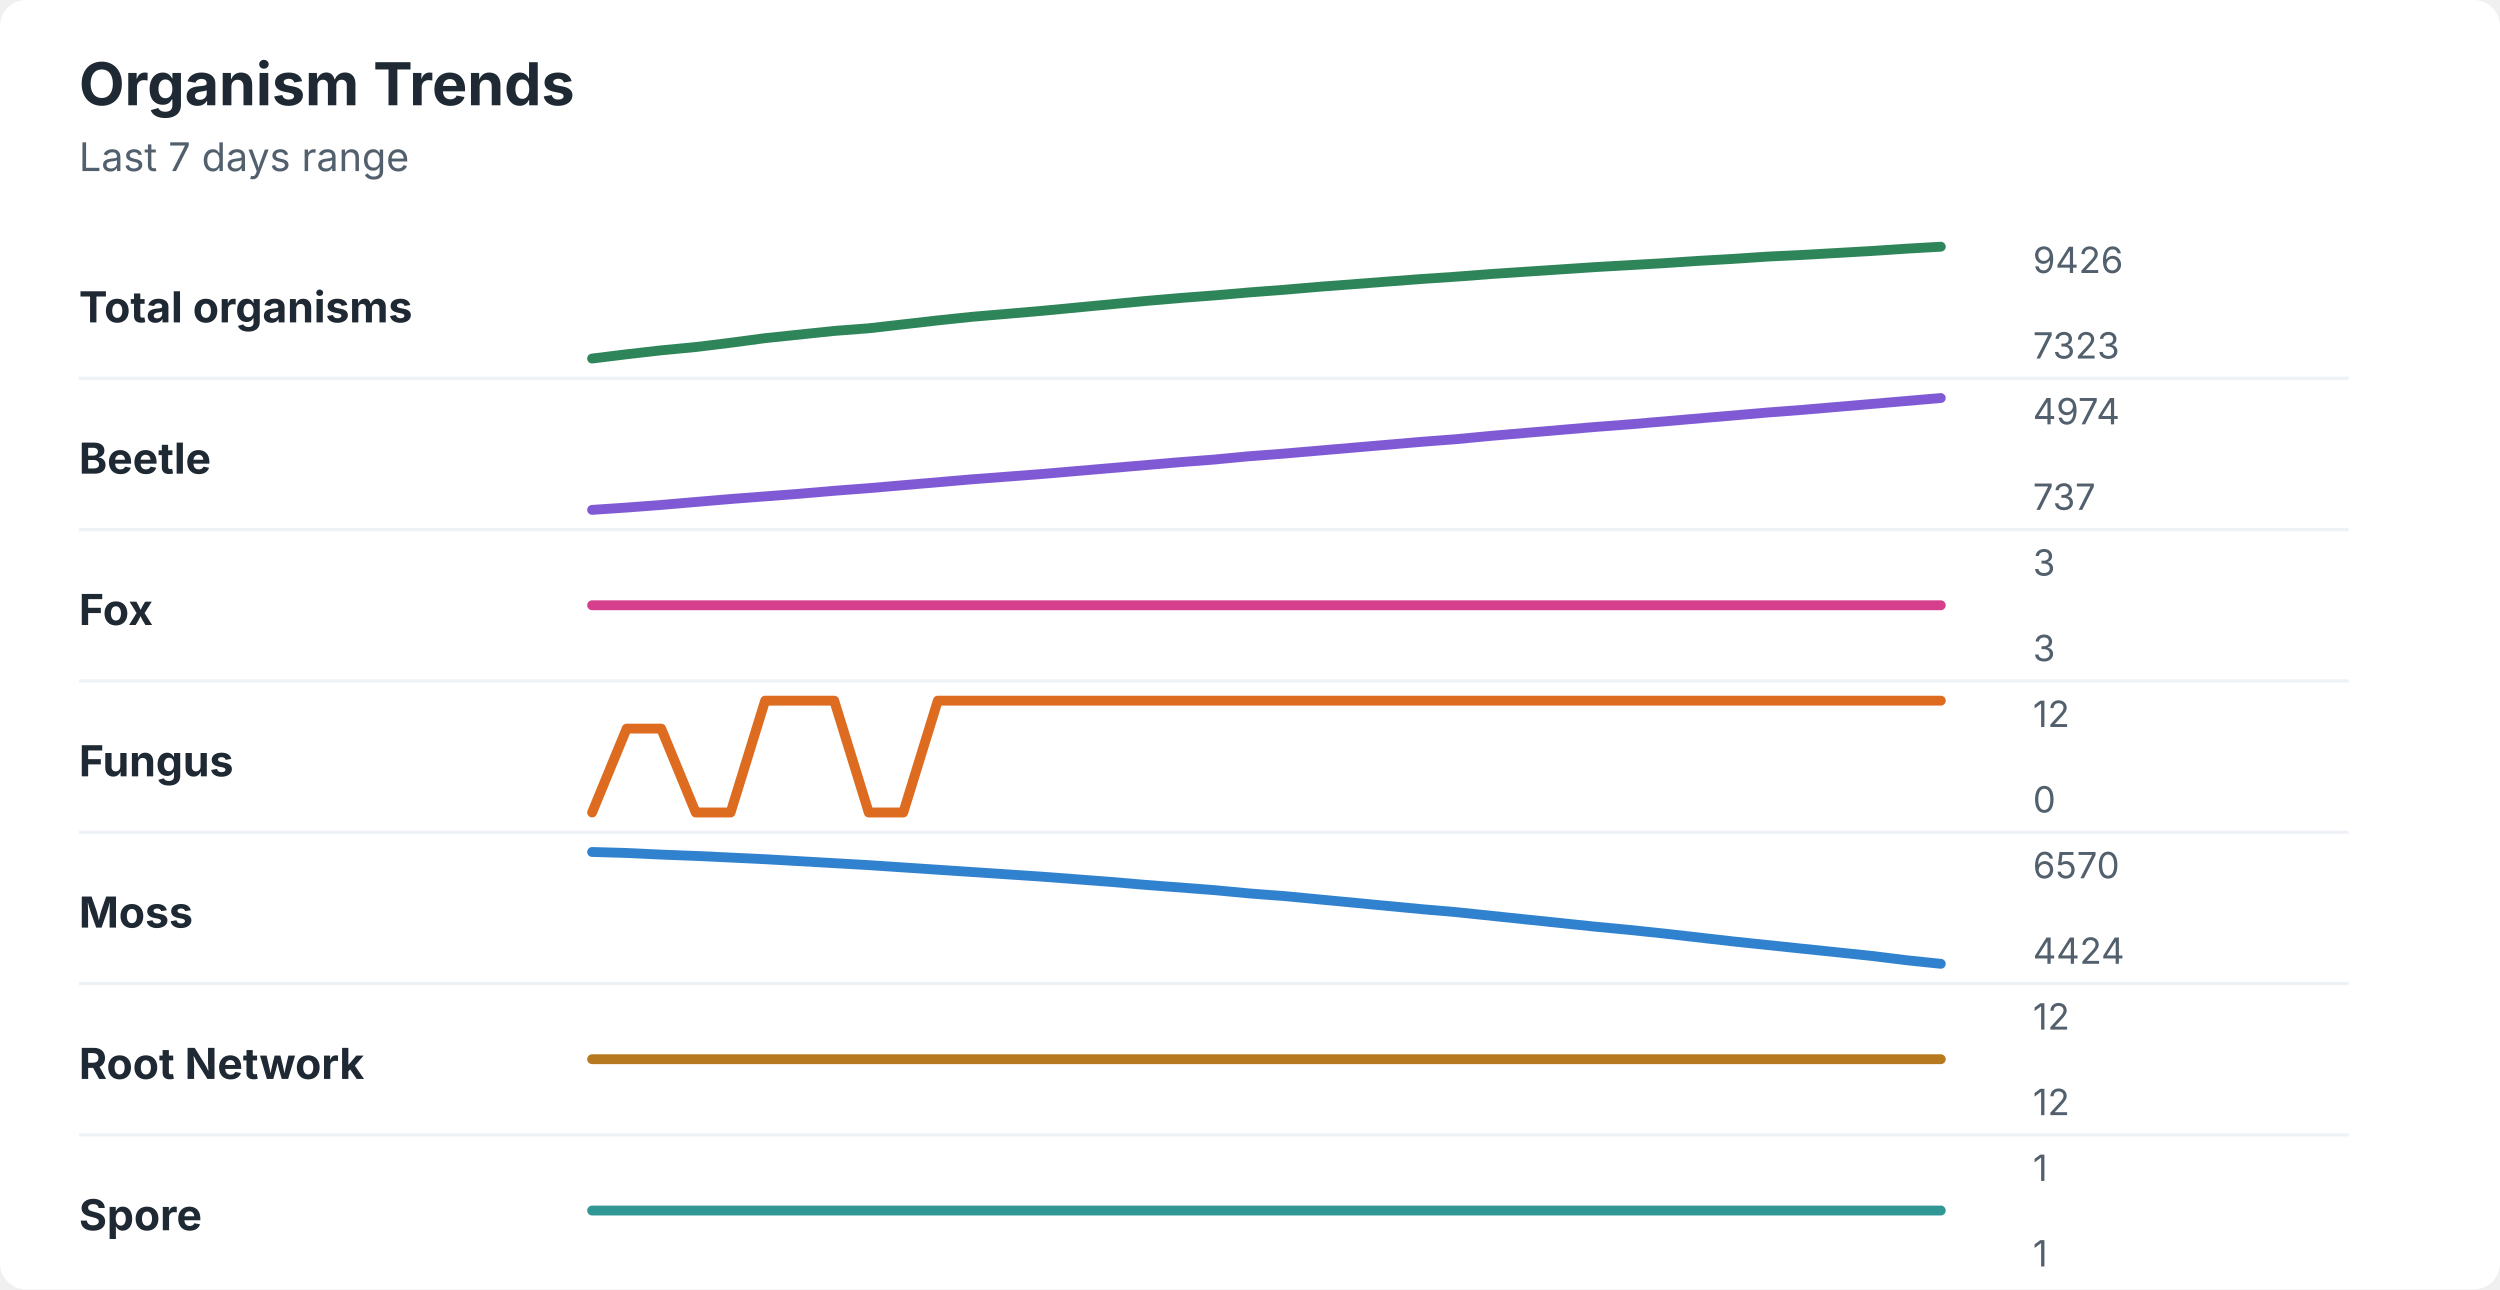
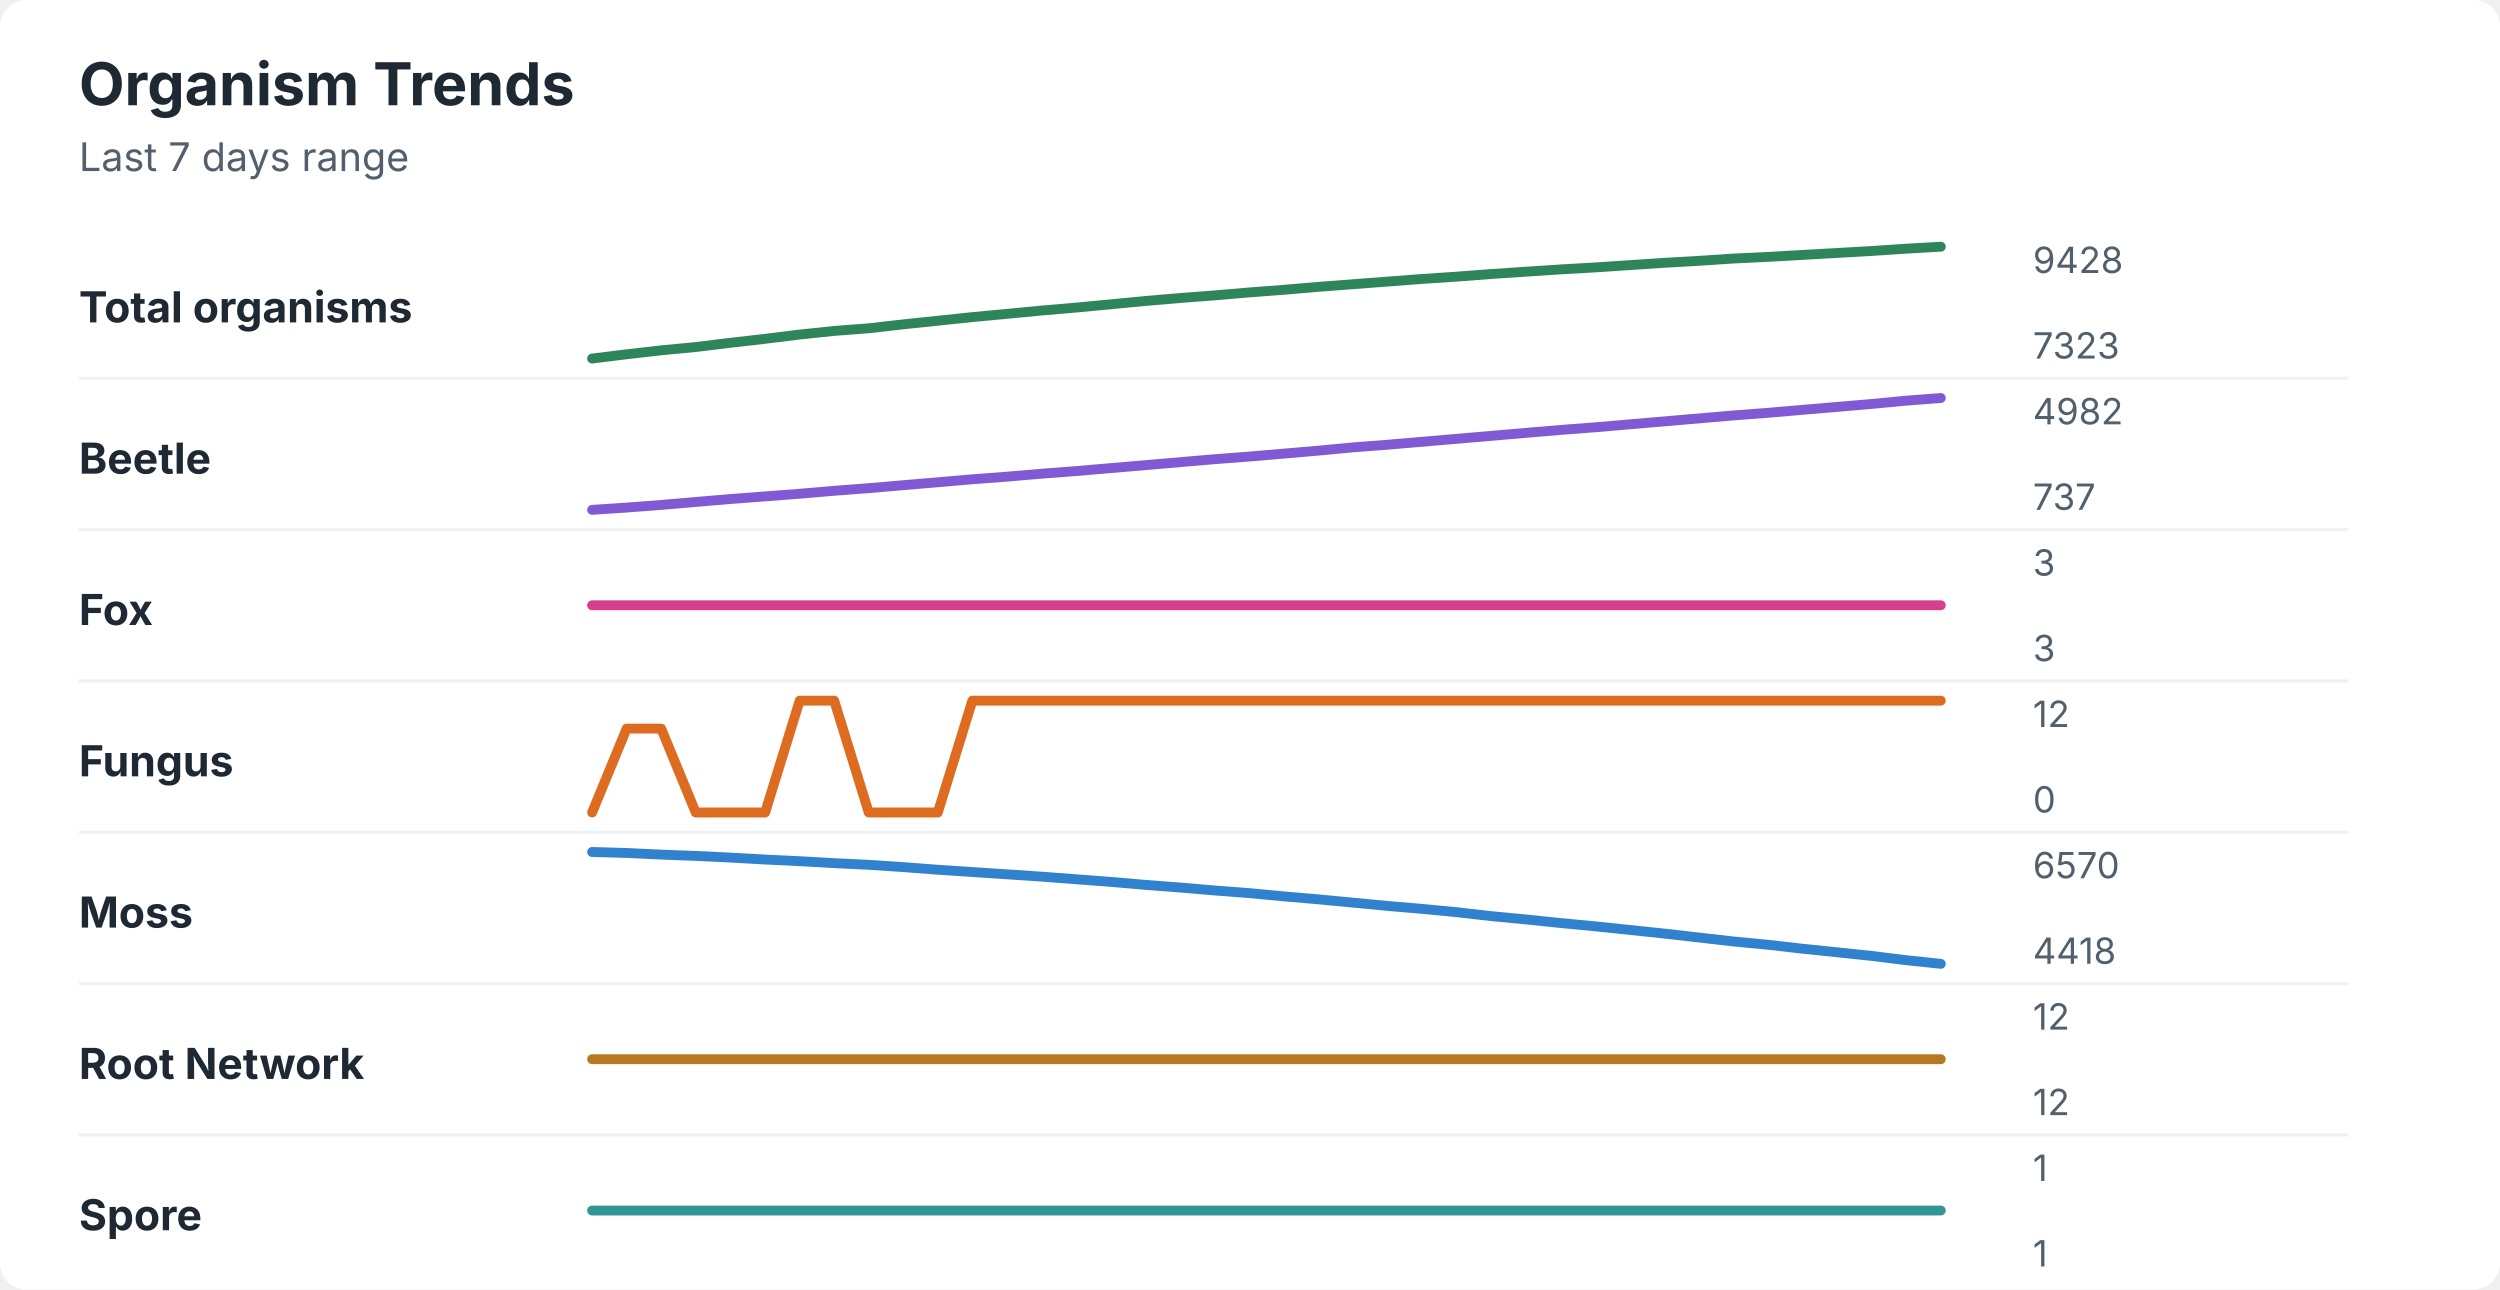
<svg xmlns="http://www.w3.org/2000/svg" width="760" height="392" viewBox="0 0 760 392" role="img" aria-labelledby="title desc">
  <rect width="760" height="392" rx="8" fill="#ffffff" />
  <style>
    text { font-family: -apple-system, BlinkMacSystemFont, "Segoe UI", sans-serif; }
    .title { font-size: 18px; font-weight: 700; fill: #1f2933; }
    .subtitle { font-size: 12px; fill: #52606d; }
    .label { font-size: 13px; font-weight: 650; fill: #1f2933; }
    .axis-value { font-size: 11px; fill: #52606d; }
    .separator { stroke: #eef2f7; stroke-width: 1; }
  </style>
  <text x="24" y="32" class="title">Organism Trends</text>
  <text x="24" y="52" class="subtitle">Last 7 days range</text>
  <text x="24" y="98" class="label">Total organisms</text>
-   <polyline points="180.0,109.0 190.5,107.7 201.0,106.5 211.5,105.5 222.1,104.2 232.6,102.8 243.1,101.7 253.6,100.6 264.1,99.8 274.6,98.6 285.1,97.4 295.6,96.3 306.2,95.4 316.7,94.5 327.2,93.5 337.7,92.5 348.2,91.5 358.7,90.6 369.2,89.8 379.7,88.9 390.3,88.1 400.8,87.2 411.3,86.4 421.8,85.6 432.3,84.8 442.8,84.1 453.3,83.3 463.8,82.6 474.4,81.9 484.9,81.2 495.4,80.6 505.9,80.0 516.4,79.3 526.9,78.7 537.4,78.0 547.9,77.5 558.5,76.9 569.0,76.3 579.5,75.6 590.0,75.0 " fill="none" stroke="#2f855a" stroke-width="3" stroke-linecap="round" stroke-linejoin="round" />
-   <text x="618" y="83" class="axis-value">9426</text>
+   <polyline points="180.0,109.0 190.5,107.7 201.0,106.5 211.5,105.5 222.1,104.2 232.6,103.0 243.1,101.7 253.6,100.6 264.1,99.8 274.6,98.6 285.1,97.5 295.6,96.4 306.2,95.4 316.7,94.4 327.2,93.5 337.7,92.5 348.2,91.5 358.7,90.6 369.2,89.8 379.7,88.9 390.3,88.1 400.8,87.2 411.3,86.4 421.8,85.6 432.3,84.8 442.8,84.1 453.3,83.3 463.8,82.6 474.4,81.9 484.9,81.3 495.4,80.6 505.9,79.9 516.4,79.3 526.9,78.6 537.4,78.1 547.9,77.5 558.5,76.9 569.0,76.3 579.5,75.6 590.0,75.0 " fill="none" stroke="#2f855a" stroke-width="3" stroke-linecap="round" stroke-linejoin="round" />
+   <text x="618" y="83" class="axis-value">9428</text>
  <text x="618" y="109" class="axis-value">7323</text>
  <line x1="24" y1="115.0" x2="714" y2="115.0" class="separator" />
  <text x="24" y="144" class="label">Beetle</text>
-   <polyline points="180.0,155.0 190.5,154.3 201.0,153.5 211.5,152.6 222.1,151.7 232.6,150.9 243.1,150.1 253.6,149.2 264.1,148.4 274.6,147.5 285.1,146.6 295.6,145.7 306.2,144.9 316.7,144.1 327.2,143.2 337.7,142.3 348.2,141.4 358.7,140.5 369.2,139.7 379.7,138.7 390.3,137.9 400.8,137.0 411.3,136.1 421.8,135.2 432.3,134.3 442.8,133.5 453.3,132.5 463.8,131.6 474.4,130.7 484.9,129.8 495.4,129.0 505.9,128.1 516.4,127.2 526.9,126.3 537.4,125.4 547.9,124.6 558.5,123.7 569.0,122.8 579.5,121.9 590.0,121.0 " fill="none" stroke="#805ad5" stroke-width="3" stroke-linecap="round" stroke-linejoin="round" />
-   <text x="618" y="129" class="axis-value">4974</text>
+   <polyline points="180.0,155.0 190.5,154.3 201.0,153.5 211.5,152.6 222.1,151.7 232.6,150.9 243.1,150.1 253.6,149.2 264.1,148.4 274.6,147.5 285.1,146.6 295.6,145.7 306.2,144.9 316.7,144.0 327.2,143.2 337.7,142.3 348.2,141.4 358.7,140.5 369.2,139.6 379.7,138.8 390.3,137.9 400.8,137.0 411.3,136.0 421.8,135.2 432.3,134.3 442.8,133.4 453.3,132.5 463.8,131.6 474.4,130.7 484.9,129.9 495.4,129.0 505.9,128.1 516.4,127.2 526.9,126.3 537.4,125.5 547.9,124.6 558.5,123.7 569.0,122.8 579.5,121.8 590.0,121.0 " fill="none" stroke="#805ad5" stroke-width="3" stroke-linecap="round" stroke-linejoin="round" />
+   <text x="618" y="129" class="axis-value">4982</text>
  <text x="618" y="155" class="axis-value">737</text>
  <line x1="24" y1="161.0" x2="714" y2="161.0" class="separator" />
  <text x="24" y="190" class="label">Fox</text>
  <polyline points="180.0,184.0 190.5,184.0 201.0,184.0 211.5,184.0 222.1,184.0 232.6,184.0 243.1,184.0 253.6,184.0 264.1,184.0 274.6,184.0 285.1,184.0 295.6,184.0 306.2,184.0 316.7,184.0 327.2,184.0 337.7,184.0 348.2,184.0 358.7,184.0 369.2,184.0 379.7,184.0 390.3,184.0 400.8,184.0 411.3,184.0 421.8,184.0 432.3,184.0 442.8,184.0 453.3,184.0 463.8,184.0 474.4,184.0 484.9,184.0 495.4,184.0 505.9,184.0 516.4,184.0 526.9,184.0 537.4,184.0 547.9,184.0 558.5,184.0 569.0,184.0 579.5,184.0 590.0,184.0 " fill="none" stroke="#d53f8c" stroke-width="3" stroke-linecap="round" stroke-linejoin="round" />
  <text x="618" y="175" class="axis-value">3</text>
  <text x="618" y="201" class="axis-value">3</text>
  <line x1="24" y1="207.0" x2="714" y2="207.0" class="separator" />
  <text x="24" y="236" class="label">Fungus</text>
-   <polyline points="180.0,247.0 190.5,221.5 201.0,221.5 211.5,247.0 222.1,247.0 232.6,213.0 243.1,213.0 253.6,213.0 264.1,247.0 274.6,247.0 285.1,213.0 295.6,213.0 306.2,213.0 316.7,213.0 327.2,213.0 337.7,213.0 348.2,213.0 358.7,213.0 369.2,213.0 379.7,213.0 390.3,213.0 400.8,213.0 411.3,213.0 421.8,213.0 432.3,213.0 442.8,213.0 453.3,213.0 463.8,213.0 474.4,213.0 484.9,213.0 495.4,213.0 505.9,213.0 516.4,213.0 526.9,213.0 537.4,213.0 547.9,213.0 558.5,213.0 569.0,213.0 579.5,213.0 590.0,213.0 " fill="none" stroke="#dd6b20" stroke-width="3" stroke-linecap="round" stroke-linejoin="round" />
+   <polyline points="180.0,247.0 190.5,221.5 201.0,221.5 211.5,247.0 222.1,247.0 232.6,247.0 243.1,213.0 253.6,213.0 264.1,247.0 274.6,247.0 285.1,247.0 295.6,213.0 306.2,213.0 316.7,213.0 327.2,213.0 337.7,213.0 348.2,213.0 358.7,213.0 369.2,213.0 379.7,213.0 390.3,213.0 400.8,213.0 411.3,213.0 421.8,213.0 432.3,213.0 442.8,213.0 453.3,213.0 463.8,213.0 474.4,213.0 484.9,213.0 495.4,213.0 505.9,213.0 516.4,213.0 526.9,213.0 537.4,213.0 547.9,213.0 558.5,213.0 569.0,213.0 579.5,213.0 590.0,213.0 " fill="none" stroke="#dd6b20" stroke-width="3" stroke-linecap="round" stroke-linejoin="round" />
  <text x="618" y="221" class="axis-value">12</text>
  <text x="618" y="247" class="axis-value">0</text>
  <line x1="24" y1="253.0" x2="714" y2="253.0" class="separator" />
  <text x="24" y="282" class="label">Moss</text>
-   <polyline points="180.0,259.0 190.5,259.3 201.0,259.8 211.5,260.2 222.1,260.7 232.6,261.2 243.1,261.8 253.6,262.4 264.1,263.0 274.6,263.7 285.1,264.4 295.6,265.1 306.2,265.8 316.7,266.5 327.2,267.3 337.7,268.1 348.2,269.0 358.7,269.8 369.2,270.6 379.7,271.6 390.3,272.4 400.8,273.4 411.3,274.4 421.8,275.4 432.3,276.4 442.8,277.3 453.3,278.4 463.8,279.5 474.4,280.6 484.9,281.7 495.4,282.7 505.9,283.8 516.4,285.0 526.9,286.2 537.4,287.3 547.9,288.4 558.5,289.5 569.0,290.6 579.5,291.9 590.0,293.0 " fill="none" stroke="#3182ce" stroke-width="3" stroke-linecap="round" stroke-linejoin="round" />
+   <polyline points="180.0,259.0 190.5,259.3 201.0,259.8 211.5,260.2 222.1,260.7 232.6,261.3 243.1,261.8 253.6,262.4 264.1,262.9 274.6,263.6 285.1,264.4 295.6,265.1 306.2,265.8 316.7,266.5 327.2,267.3 337.7,268.1 348.2,269.0 358.7,269.8 369.2,270.7 379.7,271.5 390.3,272.5 400.8,273.4 411.3,274.4 421.8,275.4 432.3,276.3 442.8,277.3 453.3,278.5 463.8,279.5 474.4,280.6 484.9,281.6 495.4,282.7 505.9,283.8 516.4,285.0 526.9,286.2 537.4,287.2 547.9,288.4 558.5,289.5 569.0,290.6 579.5,291.9 590.0,293.0 " fill="none" stroke="#3182ce" stroke-width="3" stroke-linecap="round" stroke-linejoin="round" />
  <text x="618" y="267" class="axis-value">6570</text>
-   <text x="618" y="293" class="axis-value">4424</text>
+   <text x="618" y="293" class="axis-value">4418</text>
  <line x1="24" y1="299.0" x2="714" y2="299.0" class="separator" />
  <text x="24" y="328" class="label">Root Network</text>
  <polyline points="180.0,322.0 190.5,322.0 201.0,322.0 211.5,322.0 222.1,322.0 232.6,322.0 243.1,322.0 253.6,322.0 264.1,322.0 274.6,322.0 285.1,322.0 295.6,322.0 306.2,322.0 316.7,322.0 327.2,322.0 337.7,322.0 348.2,322.0 358.7,322.0 369.2,322.0 379.7,322.0 390.3,322.0 400.8,322.0 411.3,322.0 421.8,322.0 432.3,322.0 442.8,322.0 453.3,322.0 463.8,322.0 474.4,322.0 484.9,322.0 495.4,322.0 505.9,322.0 516.4,322.0 526.9,322.0 537.4,322.0 547.9,322.0 558.5,322.0 569.0,322.0 579.5,322.0 590.0,322.0 " fill="none" stroke="#b7791f" stroke-width="3" stroke-linecap="round" stroke-linejoin="round" />
  <text x="618" y="313" class="axis-value">12</text>
  <text x="618" y="339" class="axis-value">12</text>
  <line x1="24" y1="345.0" x2="714" y2="345.0" class="separator" />
  <text x="24" y="374" class="label">Spore</text>
  <polyline points="180.0,368.0 190.5,368.0 201.0,368.0 211.5,368.0 222.1,368.0 232.6,368.0 243.1,368.0 253.6,368.0 264.1,368.0 274.6,368.0 285.1,368.0 295.6,368.0 306.2,368.0 316.7,368.0 327.2,368.0 337.7,368.0 348.2,368.0 358.7,368.0 369.2,368.0 379.7,368.0 390.3,368.0 400.8,368.0 411.3,368.0 421.8,368.0 432.3,368.0 442.8,368.0 453.3,368.0 463.8,368.0 474.4,368.0 484.9,368.0 495.4,368.0 505.9,368.0 516.4,368.0 526.9,368.0 537.4,368.0 547.9,368.0 558.5,368.0 569.0,368.0 579.5,368.0 590.0,368.0 " fill="none" stroke="#319795" stroke-width="3" stroke-linecap="round" stroke-linejoin="round" />
  <text x="618" y="359" class="axis-value">1</text>
  <text x="618" y="385" class="axis-value">1</text>
</svg>
